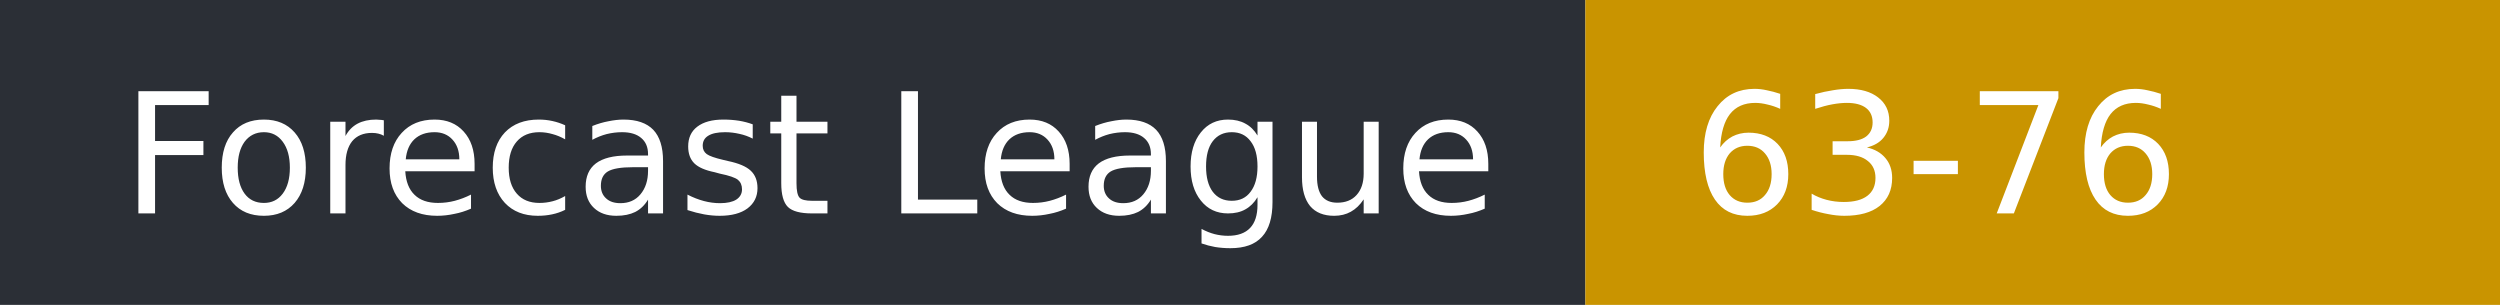
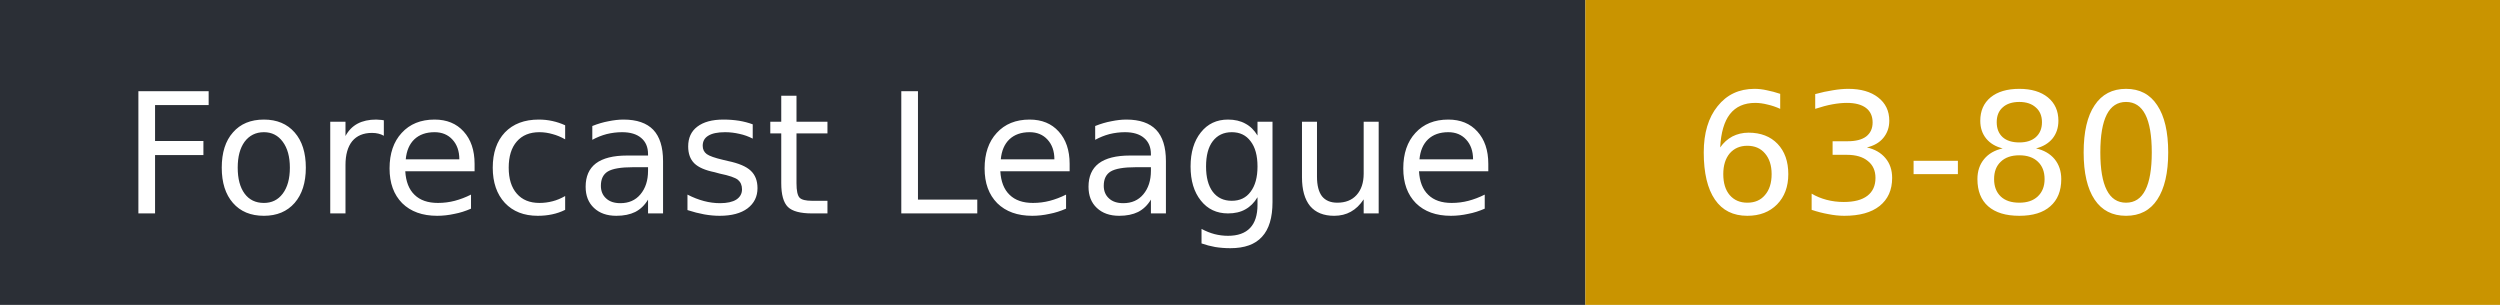
- <svg xmlns="http://www.w3.org/2000/svg" width="164" height="20" role="img" aria-label="Forecast League: 63-76">
+ <svg xmlns="http://www.w3.org/2000/svg" width="164" height="20" role="img" aria-label="Forecast League: 63-80">
  <rect width="104" height="20" fill="#2b2f36" />
  <rect x="104" width="60" height="20" fill="#c99400" />
  <g fill="#fff" font-family="Verdana,DejaVu Sans,sans-serif" font-size="11">
    <text x="8" y="14">Forecast League</text>
-     <text x="111" y="14">63-76</text>
+     <text x="111" y="14">63-80</text>
  </g>
</svg>
